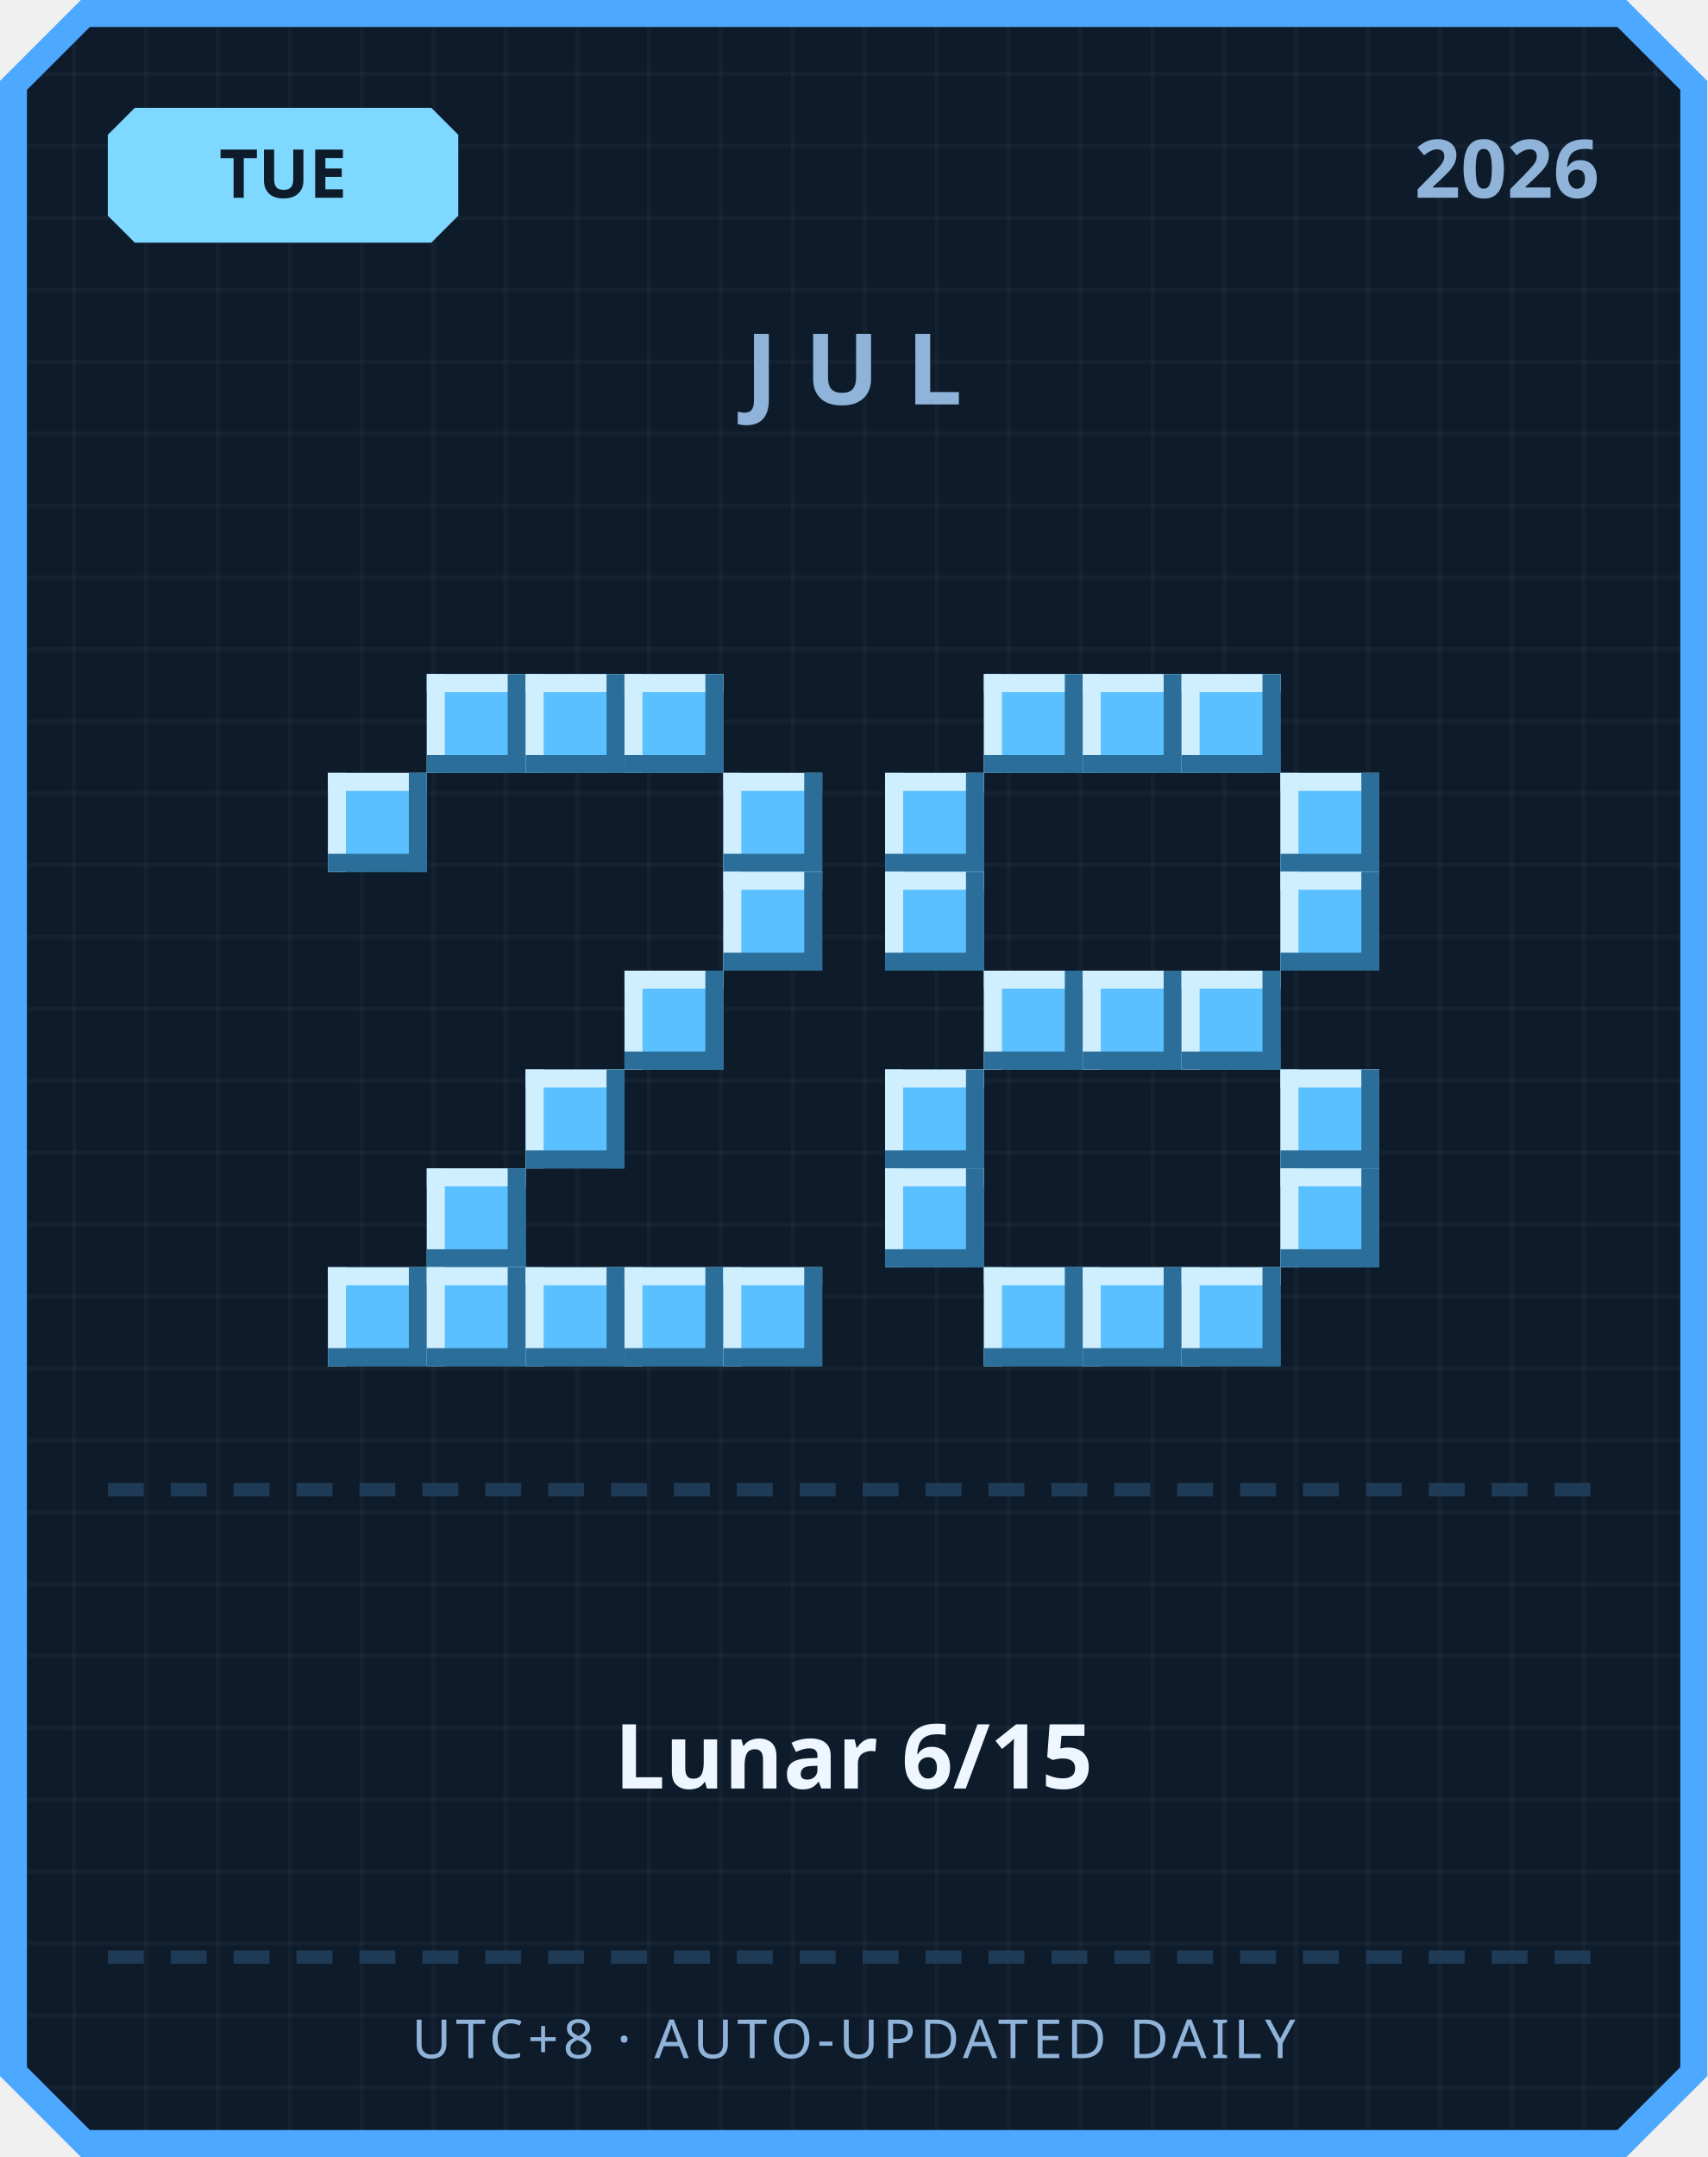
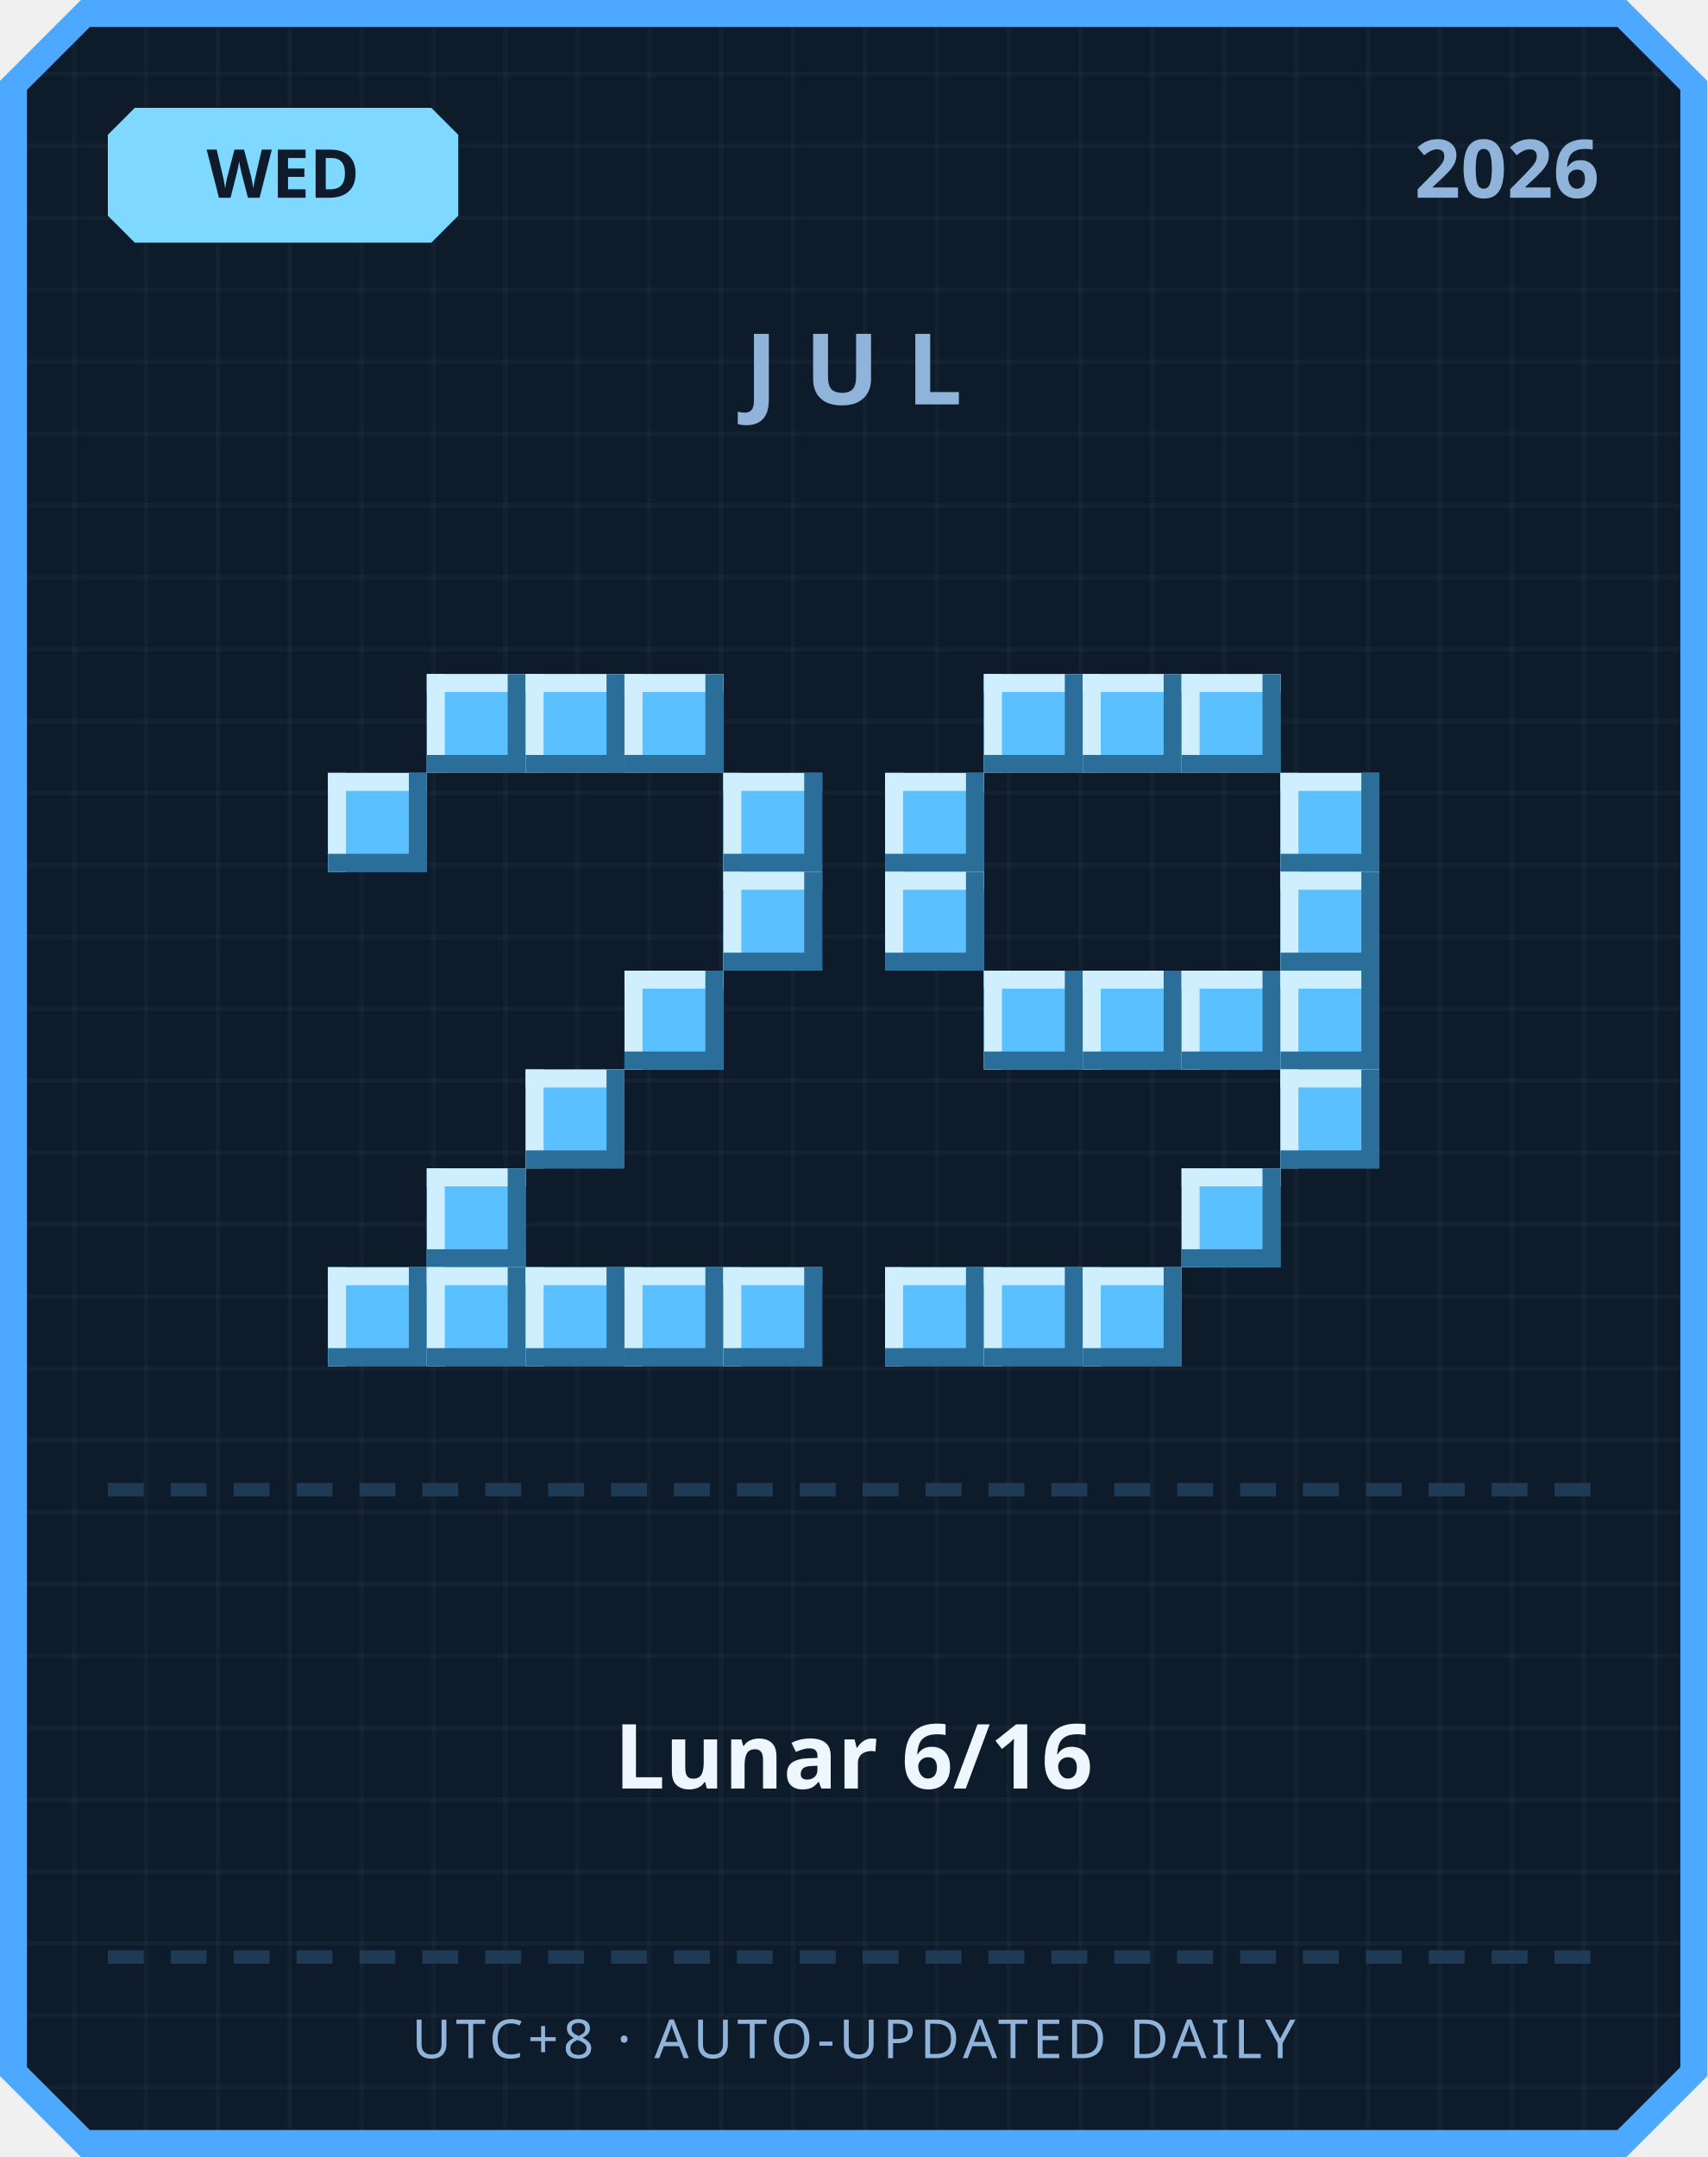
<svg xmlns="http://www.w3.org/2000/svg" width="380" height="480" viewBox="0 0 380 480">
  <defs>
    <pattern id="grid" width="16" height="16" patternUnits="userSpaceOnUse">
      <rect width="16" height="16" fill="#0d1b2a" />
      <rect width="1" height="16" fill="#ffffff" opacity="0.03" />
      <rect width="16" height="1" fill="#ffffff" opacity="0.03" />
    </pattern>
  </defs>
  <path d="M 18,0 L 362,0 L 380,18 L 380,462 L 362,480 L 18,480 L 0,462 L 0,18 Z" fill="#4da8ff" />
  <path d="M 20,6 L 360,6 L 374,20 L 374,460 L 360,474 L 20,474 L 6,460 L 6,20 Z" fill="url(#grid)" />
  <path d="M 30,24 L 96,24 L 102,30 L 102,48 L 96,54 L 30,54 L 24,48 L 24,30 Z" fill="#7fd8ff" />
-   <text x="63" y="44" text-anchor="middle" font-family="'Segoe UI', sans-serif" font-size="15" font-weight="700" fill="#0d1b2a">TUE</text>
+   <text x="63" y="44" text-anchor="middle" font-family="'Segoe UI', sans-serif" font-size="15" font-weight="700" fill="#0d1b2a">WED</text>
  <text x="356" y="44" text-anchor="end" font-family="'Segoe UI', sans-serif" font-size="18" font-weight="700" fill="#8fb3d9">2026</text>
  <text x="190" y="90" text-anchor="middle" font-family="'Segoe UI', sans-serif" font-size="22" font-weight="700" letter-spacing="6" fill="#8fb3d9">JUL</text>
  <rect x="95" y="150" width="22" height="22" fill="#5bc0ff" />
  <rect x="95" y="150" width="22" height="4" fill="#cfefff" />
  <rect x="95" y="150" width="4" height="22" fill="#cfefff" />
  <rect x="95" y="168" width="22" height="4" fill="#2b6e99" />
  <rect x="113" y="150" width="4" height="22" fill="#2b6e99" />
  <rect x="117" y="150" width="22" height="22" fill="#5bc0ff" />
  <rect x="117" y="150" width="22" height="4" fill="#cfefff" />
  <rect x="117" y="150" width="4" height="22" fill="#cfefff" />
  <rect x="117" y="168" width="22" height="4" fill="#2b6e99" />
  <rect x="135" y="150" width="4" height="22" fill="#2b6e99" />
  <rect x="139" y="150" width="22" height="22" fill="#5bc0ff" />
  <rect x="139" y="150" width="22" height="4" fill="#cfefff" />
  <rect x="139" y="150" width="4" height="22" fill="#cfefff" />
  <rect x="139" y="168" width="22" height="4" fill="#2b6e99" />
  <rect x="157" y="150" width="4" height="22" fill="#2b6e99" />
  <rect x="73" y="172" width="22" height="22" fill="#5bc0ff" />
  <rect x="73" y="172" width="22" height="4" fill="#cfefff" />
  <rect x="73" y="172" width="4" height="22" fill="#cfefff" />
  <rect x="73" y="190" width="22" height="4" fill="#2b6e99" />
  <rect x="91" y="172" width="4" height="22" fill="#2b6e99" />
  <rect x="161" y="172" width="22" height="22" fill="#5bc0ff" />
  <rect x="161" y="172" width="22" height="4" fill="#cfefff" />
  <rect x="161" y="172" width="4" height="22" fill="#cfefff" />
  <rect x="161" y="190" width="22" height="4" fill="#2b6e99" />
  <rect x="179" y="172" width="4" height="22" fill="#2b6e99" />
  <rect x="161" y="194" width="22" height="22" fill="#5bc0ff" />
  <rect x="161" y="194" width="22" height="4" fill="#cfefff" />
  <rect x="161" y="194" width="4" height="22" fill="#cfefff" />
  <rect x="161" y="212" width="22" height="4" fill="#2b6e99" />
  <rect x="179" y="194" width="4" height="22" fill="#2b6e99" />
  <rect x="139" y="216" width="22" height="22" fill="#5bc0ff" />
  <rect x="139" y="216" width="22" height="4" fill="#cfefff" />
  <rect x="139" y="216" width="4" height="22" fill="#cfefff" />
  <rect x="139" y="234" width="22" height="4" fill="#2b6e99" />
  <rect x="157" y="216" width="4" height="22" fill="#2b6e99" />
  <rect x="117" y="238" width="22" height="22" fill="#5bc0ff" />
  <rect x="117" y="238" width="22" height="4" fill="#cfefff" />
  <rect x="117" y="238" width="4" height="22" fill="#cfefff" />
  <rect x="117" y="256" width="22" height="4" fill="#2b6e99" />
  <rect x="135" y="238" width="4" height="22" fill="#2b6e99" />
  <rect x="95" y="260" width="22" height="22" fill="#5bc0ff" />
  <rect x="95" y="260" width="22" height="4" fill="#cfefff" />
  <rect x="95" y="260" width="4" height="22" fill="#cfefff" />
  <rect x="95" y="278" width="22" height="4" fill="#2b6e99" />
  <rect x="113" y="260" width="4" height="22" fill="#2b6e99" />
  <rect x="73" y="282" width="22" height="22" fill="#5bc0ff" />
  <rect x="73" y="282" width="22" height="4" fill="#cfefff" />
  <rect x="73" y="282" width="4" height="22" fill="#cfefff" />
  <rect x="73" y="300" width="22" height="4" fill="#2b6e99" />
  <rect x="91" y="282" width="4" height="22" fill="#2b6e99" />
  <rect x="95" y="282" width="22" height="22" fill="#5bc0ff" />
  <rect x="95" y="282" width="22" height="4" fill="#cfefff" />
  <rect x="95" y="282" width="4" height="22" fill="#cfefff" />
  <rect x="95" y="300" width="22" height="4" fill="#2b6e99" />
  <rect x="113" y="282" width="4" height="22" fill="#2b6e99" />
  <rect x="117" y="282" width="22" height="22" fill="#5bc0ff" />
  <rect x="117" y="282" width="22" height="4" fill="#cfefff" />
  <rect x="117" y="282" width="4" height="22" fill="#cfefff" />
  <rect x="117" y="300" width="22" height="4" fill="#2b6e99" />
  <rect x="135" y="282" width="4" height="22" fill="#2b6e99" />
  <rect x="139" y="282" width="22" height="22" fill="#5bc0ff" />
  <rect x="139" y="282" width="22" height="4" fill="#cfefff" />
  <rect x="139" y="282" width="4" height="22" fill="#cfefff" />
  <rect x="139" y="300" width="22" height="4" fill="#2b6e99" />
  <rect x="157" y="282" width="4" height="22" fill="#2b6e99" />
  <rect x="161" y="282" width="22" height="22" fill="#5bc0ff" />
  <rect x="161" y="282" width="22" height="4" fill="#cfefff" />
  <rect x="161" y="282" width="4" height="22" fill="#cfefff" />
  <rect x="161" y="300" width="22" height="4" fill="#2b6e99" />
  <rect x="179" y="282" width="4" height="22" fill="#2b6e99" />
  <rect x="219" y="150" width="22" height="22" fill="#5bc0ff" />
  <rect x="219" y="150" width="22" height="4" fill="#cfefff" />
  <rect x="219" y="150" width="4" height="22" fill="#cfefff" />
  <rect x="219" y="168" width="22" height="4" fill="#2b6e99" />
  <rect x="237" y="150" width="4" height="22" fill="#2b6e99" />
  <rect x="241" y="150" width="22" height="22" fill="#5bc0ff" />
  <rect x="241" y="150" width="22" height="4" fill="#cfefff" />
  <rect x="241" y="150" width="4" height="22" fill="#cfefff" />
  <rect x="241" y="168" width="22" height="4" fill="#2b6e99" />
  <rect x="259" y="150" width="4" height="22" fill="#2b6e99" />
  <rect x="263" y="150" width="22" height="22" fill="#5bc0ff" />
  <rect x="263" y="150" width="22" height="4" fill="#cfefff" />
  <rect x="263" y="150" width="4" height="22" fill="#cfefff" />
  <rect x="263" y="168" width="22" height="4" fill="#2b6e99" />
  <rect x="281" y="150" width="4" height="22" fill="#2b6e99" />
  <rect x="197" y="172" width="22" height="22" fill="#5bc0ff" />
  <rect x="197" y="172" width="22" height="4" fill="#cfefff" />
  <rect x="197" y="172" width="4" height="22" fill="#cfefff" />
  <rect x="197" y="190" width="22" height="4" fill="#2b6e99" />
  <rect x="215" y="172" width="4" height="22" fill="#2b6e99" />
  <rect x="285" y="172" width="22" height="22" fill="#5bc0ff" />
  <rect x="285" y="172" width="22" height="4" fill="#cfefff" />
  <rect x="285" y="172" width="4" height="22" fill="#cfefff" />
  <rect x="285" y="190" width="22" height="4" fill="#2b6e99" />
  <rect x="303" y="172" width="4" height="22" fill="#2b6e99" />
  <rect x="197" y="194" width="22" height="22" fill="#5bc0ff" />
  <rect x="197" y="194" width="22" height="4" fill="#cfefff" />
  <rect x="197" y="194" width="4" height="22" fill="#cfefff" />
  <rect x="197" y="212" width="22" height="4" fill="#2b6e99" />
  <rect x="215" y="194" width="4" height="22" fill="#2b6e99" />
  <rect x="285" y="194" width="22" height="22" fill="#5bc0ff" />
  <rect x="285" y="194" width="22" height="4" fill="#cfefff" />
  <rect x="285" y="194" width="4" height="22" fill="#cfefff" />
  <rect x="285" y="212" width="22" height="4" fill="#2b6e99" />
  <rect x="303" y="194" width="4" height="22" fill="#2b6e99" />
  <rect x="219" y="216" width="22" height="22" fill="#5bc0ff" />
  <rect x="219" y="216" width="22" height="4" fill="#cfefff" />
  <rect x="219" y="216" width="4" height="22" fill="#cfefff" />
  <rect x="219" y="234" width="22" height="4" fill="#2b6e99" />
  <rect x="237" y="216" width="4" height="22" fill="#2b6e99" />
  <rect x="241" y="216" width="22" height="22" fill="#5bc0ff" />
  <rect x="241" y="216" width="22" height="4" fill="#cfefff" />
  <rect x="241" y="216" width="4" height="22" fill="#cfefff" />
  <rect x="241" y="234" width="22" height="4" fill="#2b6e99" />
  <rect x="259" y="216" width="4" height="22" fill="#2b6e99" />
  <rect x="263" y="216" width="22" height="22" fill="#5bc0ff" />
  <rect x="263" y="216" width="22" height="4" fill="#cfefff" />
  <rect x="263" y="216" width="4" height="22" fill="#cfefff" />
  <rect x="263" y="234" width="22" height="4" fill="#2b6e99" />
  <rect x="281" y="216" width="4" height="22" fill="#2b6e99" />
-   <rect x="197" y="238" width="22" height="22" fill="#5bc0ff" />
-   <rect x="197" y="238" width="22" height="4" fill="#cfefff" />
-   <rect x="197" y="238" width="4" height="22" fill="#cfefff" />
-   <rect x="197" y="256" width="22" height="4" fill="#2b6e99" />
-   <rect x="215" y="238" width="4" height="22" fill="#2b6e99" />
+   <rect x="285" y="216" width="22" height="22" fill="#5bc0ff" />
+   <rect x="285" y="216" width="22" height="4" fill="#cfefff" />
+   <rect x="285" y="216" width="4" height="22" fill="#cfefff" />
+   <rect x="285" y="234" width="22" height="4" fill="#2b6e99" />
+   <rect x="303" y="216" width="4" height="22" fill="#2b6e99" />
  <rect x="285" y="238" width="22" height="22" fill="#5bc0ff" />
  <rect x="285" y="238" width="22" height="4" fill="#cfefff" />
  <rect x="285" y="238" width="4" height="22" fill="#cfefff" />
  <rect x="285" y="256" width="22" height="4" fill="#2b6e99" />
  <rect x="303" y="238" width="4" height="22" fill="#2b6e99" />
-   <rect x="197" y="260" width="22" height="22" fill="#5bc0ff" />
-   <rect x="197" y="260" width="22" height="4" fill="#cfefff" />
-   <rect x="197" y="260" width="4" height="22" fill="#cfefff" />
-   <rect x="197" y="278" width="22" height="4" fill="#2b6e99" />
-   <rect x="215" y="260" width="4" height="22" fill="#2b6e99" />
-   <rect x="285" y="260" width="22" height="22" fill="#5bc0ff" />
-   <rect x="285" y="260" width="22" height="4" fill="#cfefff" />
-   <rect x="285" y="260" width="4" height="22" fill="#cfefff" />
-   <rect x="285" y="278" width="22" height="4" fill="#2b6e99" />
-   <rect x="303" y="260" width="4" height="22" fill="#2b6e99" />
+   <rect x="263" y="260" width="22" height="22" fill="#5bc0ff" />
+   <rect x="263" y="260" width="22" height="4" fill="#cfefff" />
+   <rect x="263" y="260" width="4" height="22" fill="#cfefff" />
+   <rect x="263" y="278" width="22" height="4" fill="#2b6e99" />
+   <rect x="281" y="260" width="4" height="22" fill="#2b6e99" />
+   <rect x="197" y="282" width="22" height="22" fill="#5bc0ff" />
+   <rect x="197" y="282" width="22" height="4" fill="#cfefff" />
+   <rect x="197" y="282" width="4" height="22" fill="#cfefff" />
+   <rect x="197" y="300" width="22" height="4" fill="#2b6e99" />
+   <rect x="215" y="282" width="4" height="22" fill="#2b6e99" />
  <rect x="219" y="282" width="22" height="22" fill="#5bc0ff" />
  <rect x="219" y="282" width="22" height="4" fill="#cfefff" />
  <rect x="219" y="282" width="4" height="22" fill="#cfefff" />
  <rect x="219" y="300" width="22" height="4" fill="#2b6e99" />
  <rect x="237" y="282" width="4" height="22" fill="#2b6e99" />
  <rect x="241" y="282" width="22" height="22" fill="#5bc0ff" />
  <rect x="241" y="282" width="22" height="4" fill="#cfefff" />
  <rect x="241" y="282" width="4" height="22" fill="#cfefff" />
  <rect x="241" y="300" width="22" height="4" fill="#2b6e99" />
  <rect x="259" y="282" width="4" height="22" fill="#2b6e99" />
-   <rect x="263" y="282" width="22" height="22" fill="#5bc0ff" />
-   <rect x="263" y="282" width="22" height="4" fill="#cfefff" />
-   <rect x="263" y="282" width="4" height="22" fill="#cfefff" />
-   <rect x="263" y="300" width="22" height="4" fill="#2b6e99" />
-   <rect x="281" y="282" width="4" height="22" fill="#2b6e99" />
  <rect x="24" y="330" width="8" height="3" fill="#1e3a54" />
  <rect x="38" y="330" width="8" height="3" fill="#1e3a54" />
  <rect x="52" y="330" width="8" height="3" fill="#1e3a54" />
  <rect x="66" y="330" width="8" height="3" fill="#1e3a54" />
  <rect x="80" y="330" width="8" height="3" fill="#1e3a54" />
  <rect x="94" y="330" width="8" height="3" fill="#1e3a54" />
  <rect x="108" y="330" width="8" height="3" fill="#1e3a54" />
  <rect x="122" y="330" width="8" height="3" fill="#1e3a54" />
  <rect x="136" y="330" width="8" height="3" fill="#1e3a54" />
  <rect x="150" y="330" width="8" height="3" fill="#1e3a54" />
  <rect x="164" y="330" width="8" height="3" fill="#1e3a54" />
  <rect x="178" y="330" width="8" height="3" fill="#1e3a54" />
  <rect x="192" y="330" width="8" height="3" fill="#1e3a54" />
  <rect x="206" y="330" width="8" height="3" fill="#1e3a54" />
  <rect x="220" y="330" width="8" height="3" fill="#1e3a54" />
  <rect x="234" y="330" width="8" height="3" fill="#1e3a54" />
  <rect x="248" y="330" width="8" height="3" fill="#1e3a54" />
  <rect x="262" y="330" width="8" height="3" fill="#1e3a54" />
  <rect x="276" y="330" width="8" height="3" fill="#1e3a54" />
  <rect x="290" y="330" width="8" height="3" fill="#1e3a54" />
  <rect x="304" y="330" width="8" height="3" fill="#1e3a54" />
  <rect x="318" y="330" width="8" height="3" fill="#1e3a54" />
  <rect x="332" y="330" width="8" height="3" fill="#1e3a54" />
  <rect x="346" y="330" width="8" height="3" fill="#1e3a54" />
-   <text x="190" y="398" text-anchor="middle" font-family="'Segoe UI', 'Microsoft JhengHei', sans-serif" font-size="20" font-weight="700" fill="#eef6ff">Lunar 6/15</text>
+   <text x="190" y="398" text-anchor="middle" font-family="'Segoe UI', 'Microsoft JhengHei', sans-serif" font-size="20" font-weight="700" fill="#eef6ff">Lunar 6/16</text>
  <rect x="24" y="434" width="8" height="3" fill="#1e3a54" />
  <rect x="38" y="434" width="8" height="3" fill="#1e3a54" />
  <rect x="52" y="434" width="8" height="3" fill="#1e3a54" />
  <rect x="66" y="434" width="8" height="3" fill="#1e3a54" />
  <rect x="80" y="434" width="8" height="3" fill="#1e3a54" />
  <rect x="94" y="434" width="8" height="3" fill="#1e3a54" />
  <rect x="108" y="434" width="8" height="3" fill="#1e3a54" />
  <rect x="122" y="434" width="8" height="3" fill="#1e3a54" />
  <rect x="136" y="434" width="8" height="3" fill="#1e3a54" />
  <rect x="150" y="434" width="8" height="3" fill="#1e3a54" />
  <rect x="164" y="434" width="8" height="3" fill="#1e3a54" />
  <rect x="178" y="434" width="8" height="3" fill="#1e3a54" />
  <rect x="192" y="434" width="8" height="3" fill="#1e3a54" />
  <rect x="206" y="434" width="8" height="3" fill="#1e3a54" />
  <rect x="220" y="434" width="8" height="3" fill="#1e3a54" />
  <rect x="234" y="434" width="8" height="3" fill="#1e3a54" />
  <rect x="248" y="434" width="8" height="3" fill="#1e3a54" />
  <rect x="262" y="434" width="8" height="3" fill="#1e3a54" />
  <rect x="276" y="434" width="8" height="3" fill="#1e3a54" />
  <rect x="290" y="434" width="8" height="3" fill="#1e3a54" />
  <rect x="304" y="434" width="8" height="3" fill="#1e3a54" />
  <rect x="318" y="434" width="8" height="3" fill="#1e3a54" />
  <rect x="332" y="434" width="8" height="3" fill="#1e3a54" />
  <rect x="346" y="434" width="8" height="3" fill="#1e3a54" />
  <text x="190" y="458" text-anchor="middle" font-family="'Segoe UI', sans-serif" font-size="12" letter-spacing="1" fill="#8fb3d9">UTC+8 · AUTO-UPDATED DAILY</text>
</svg>
